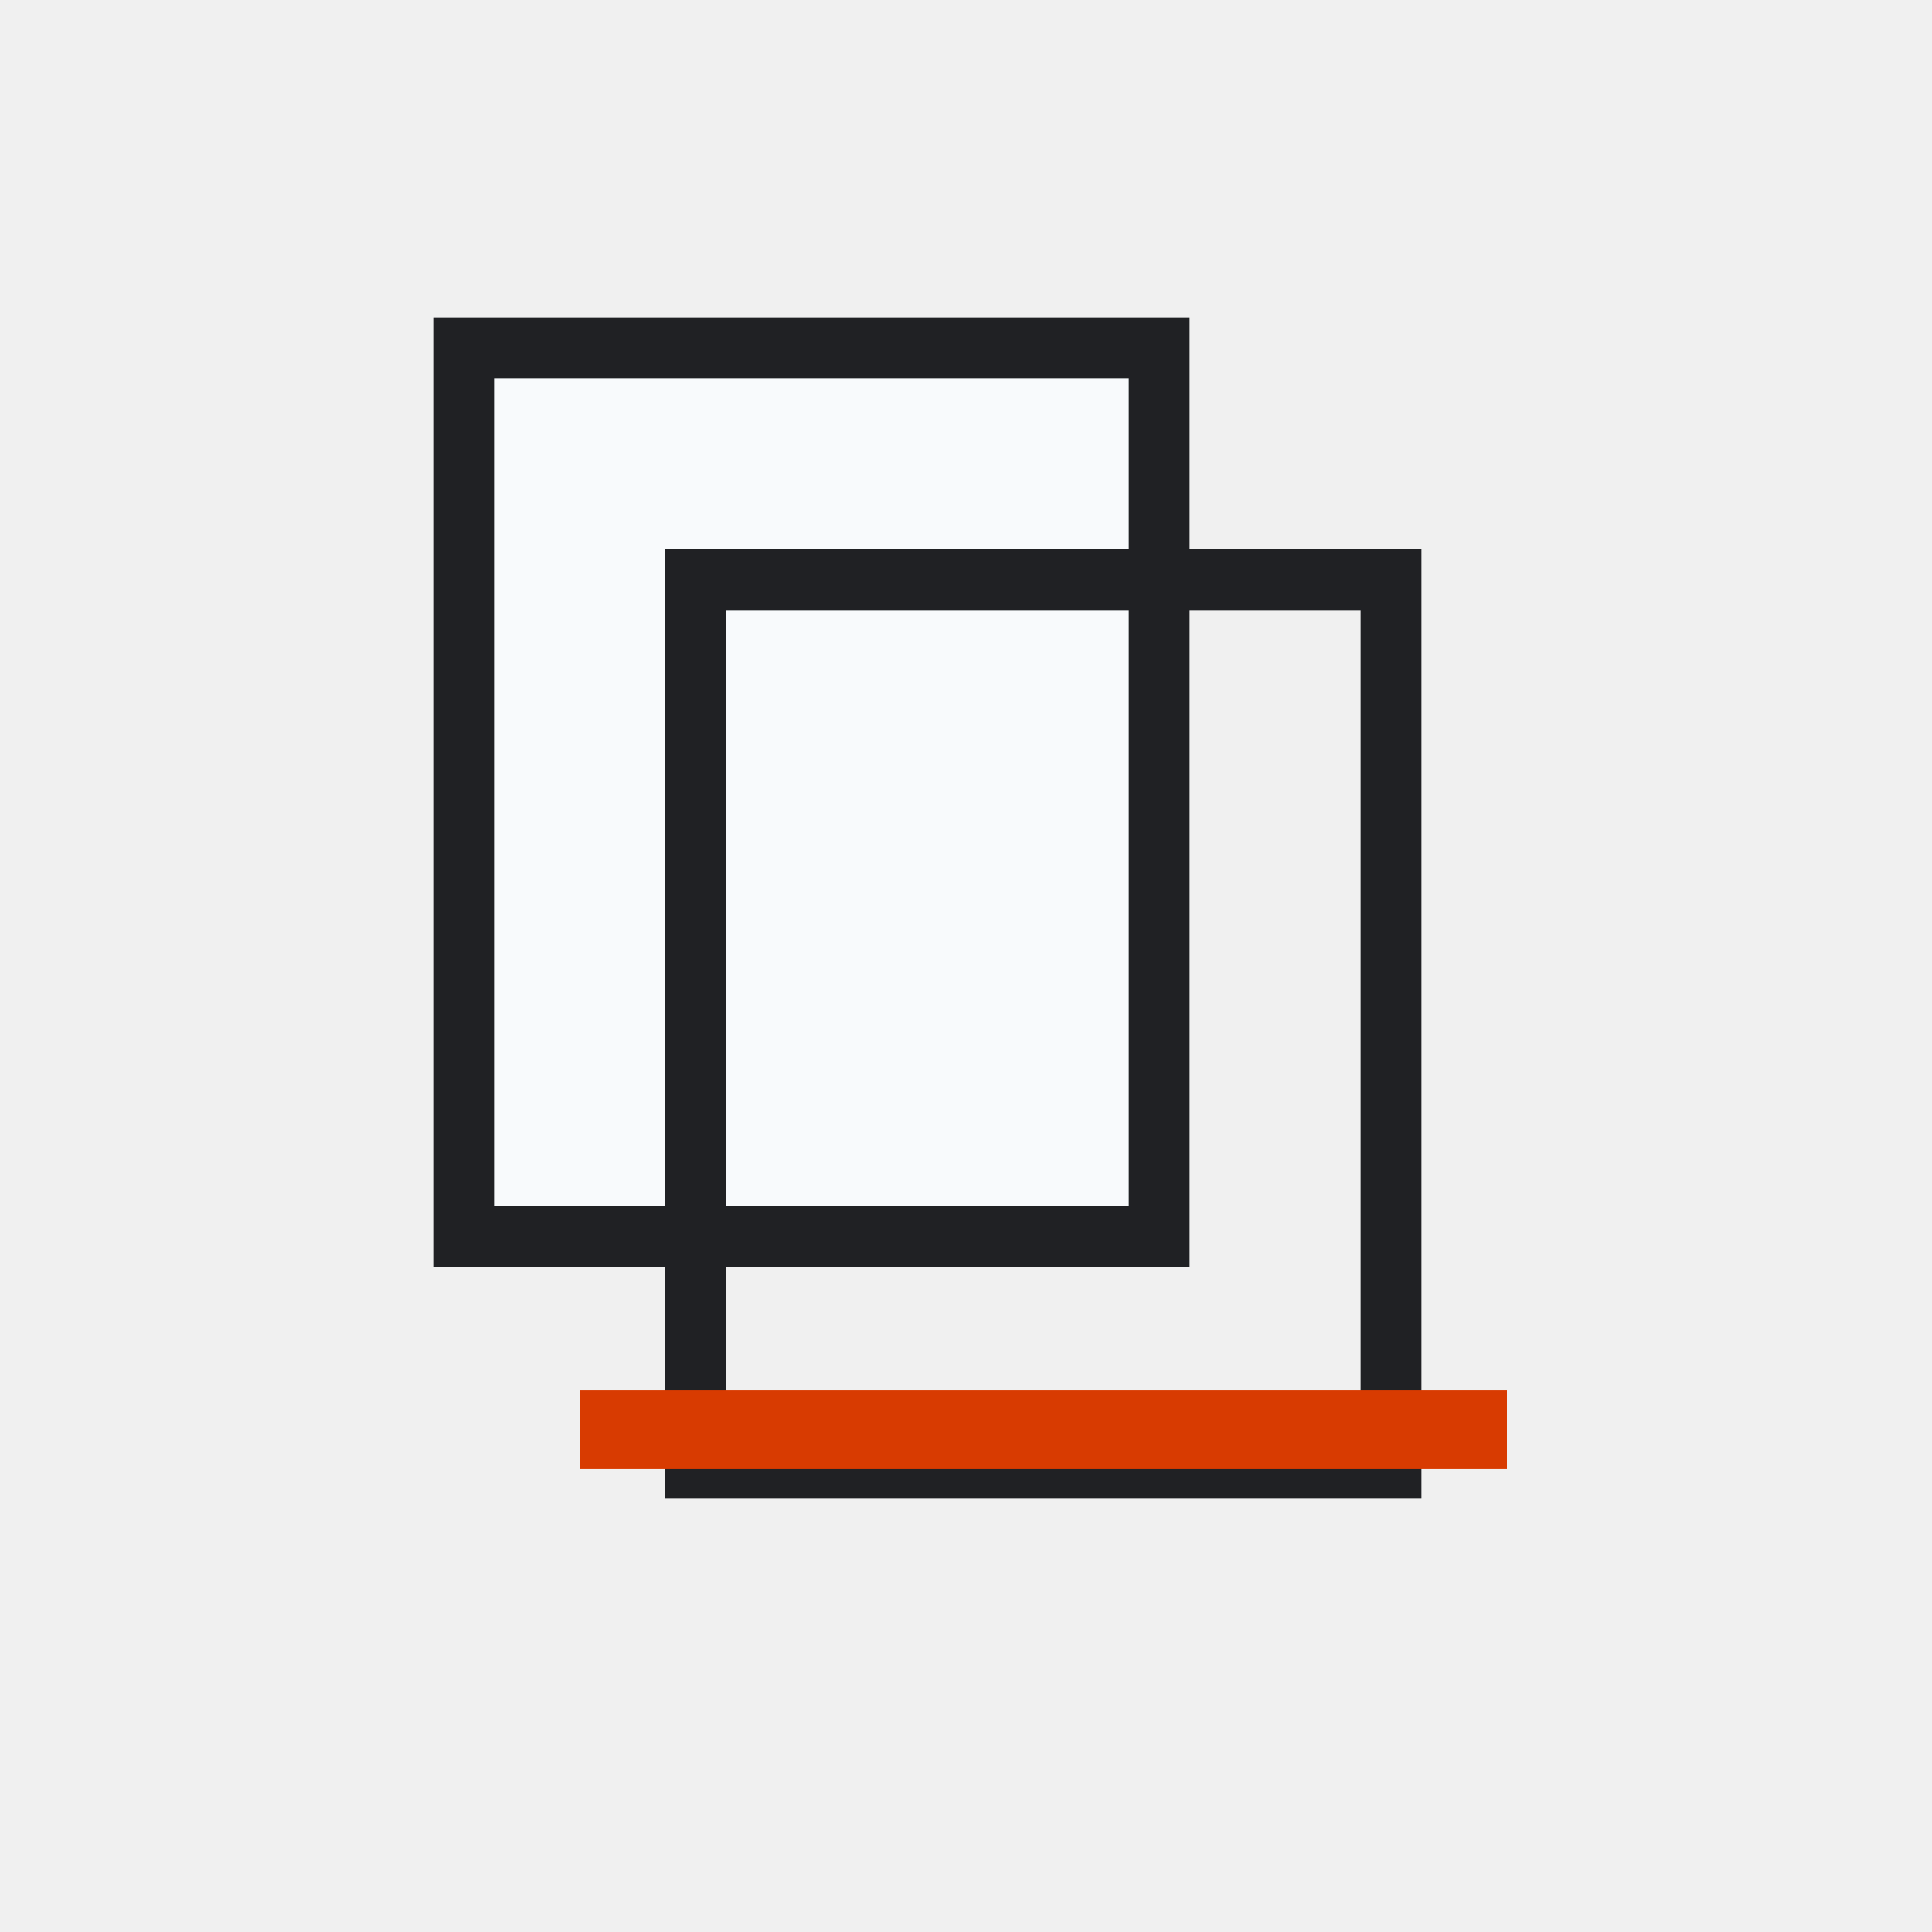
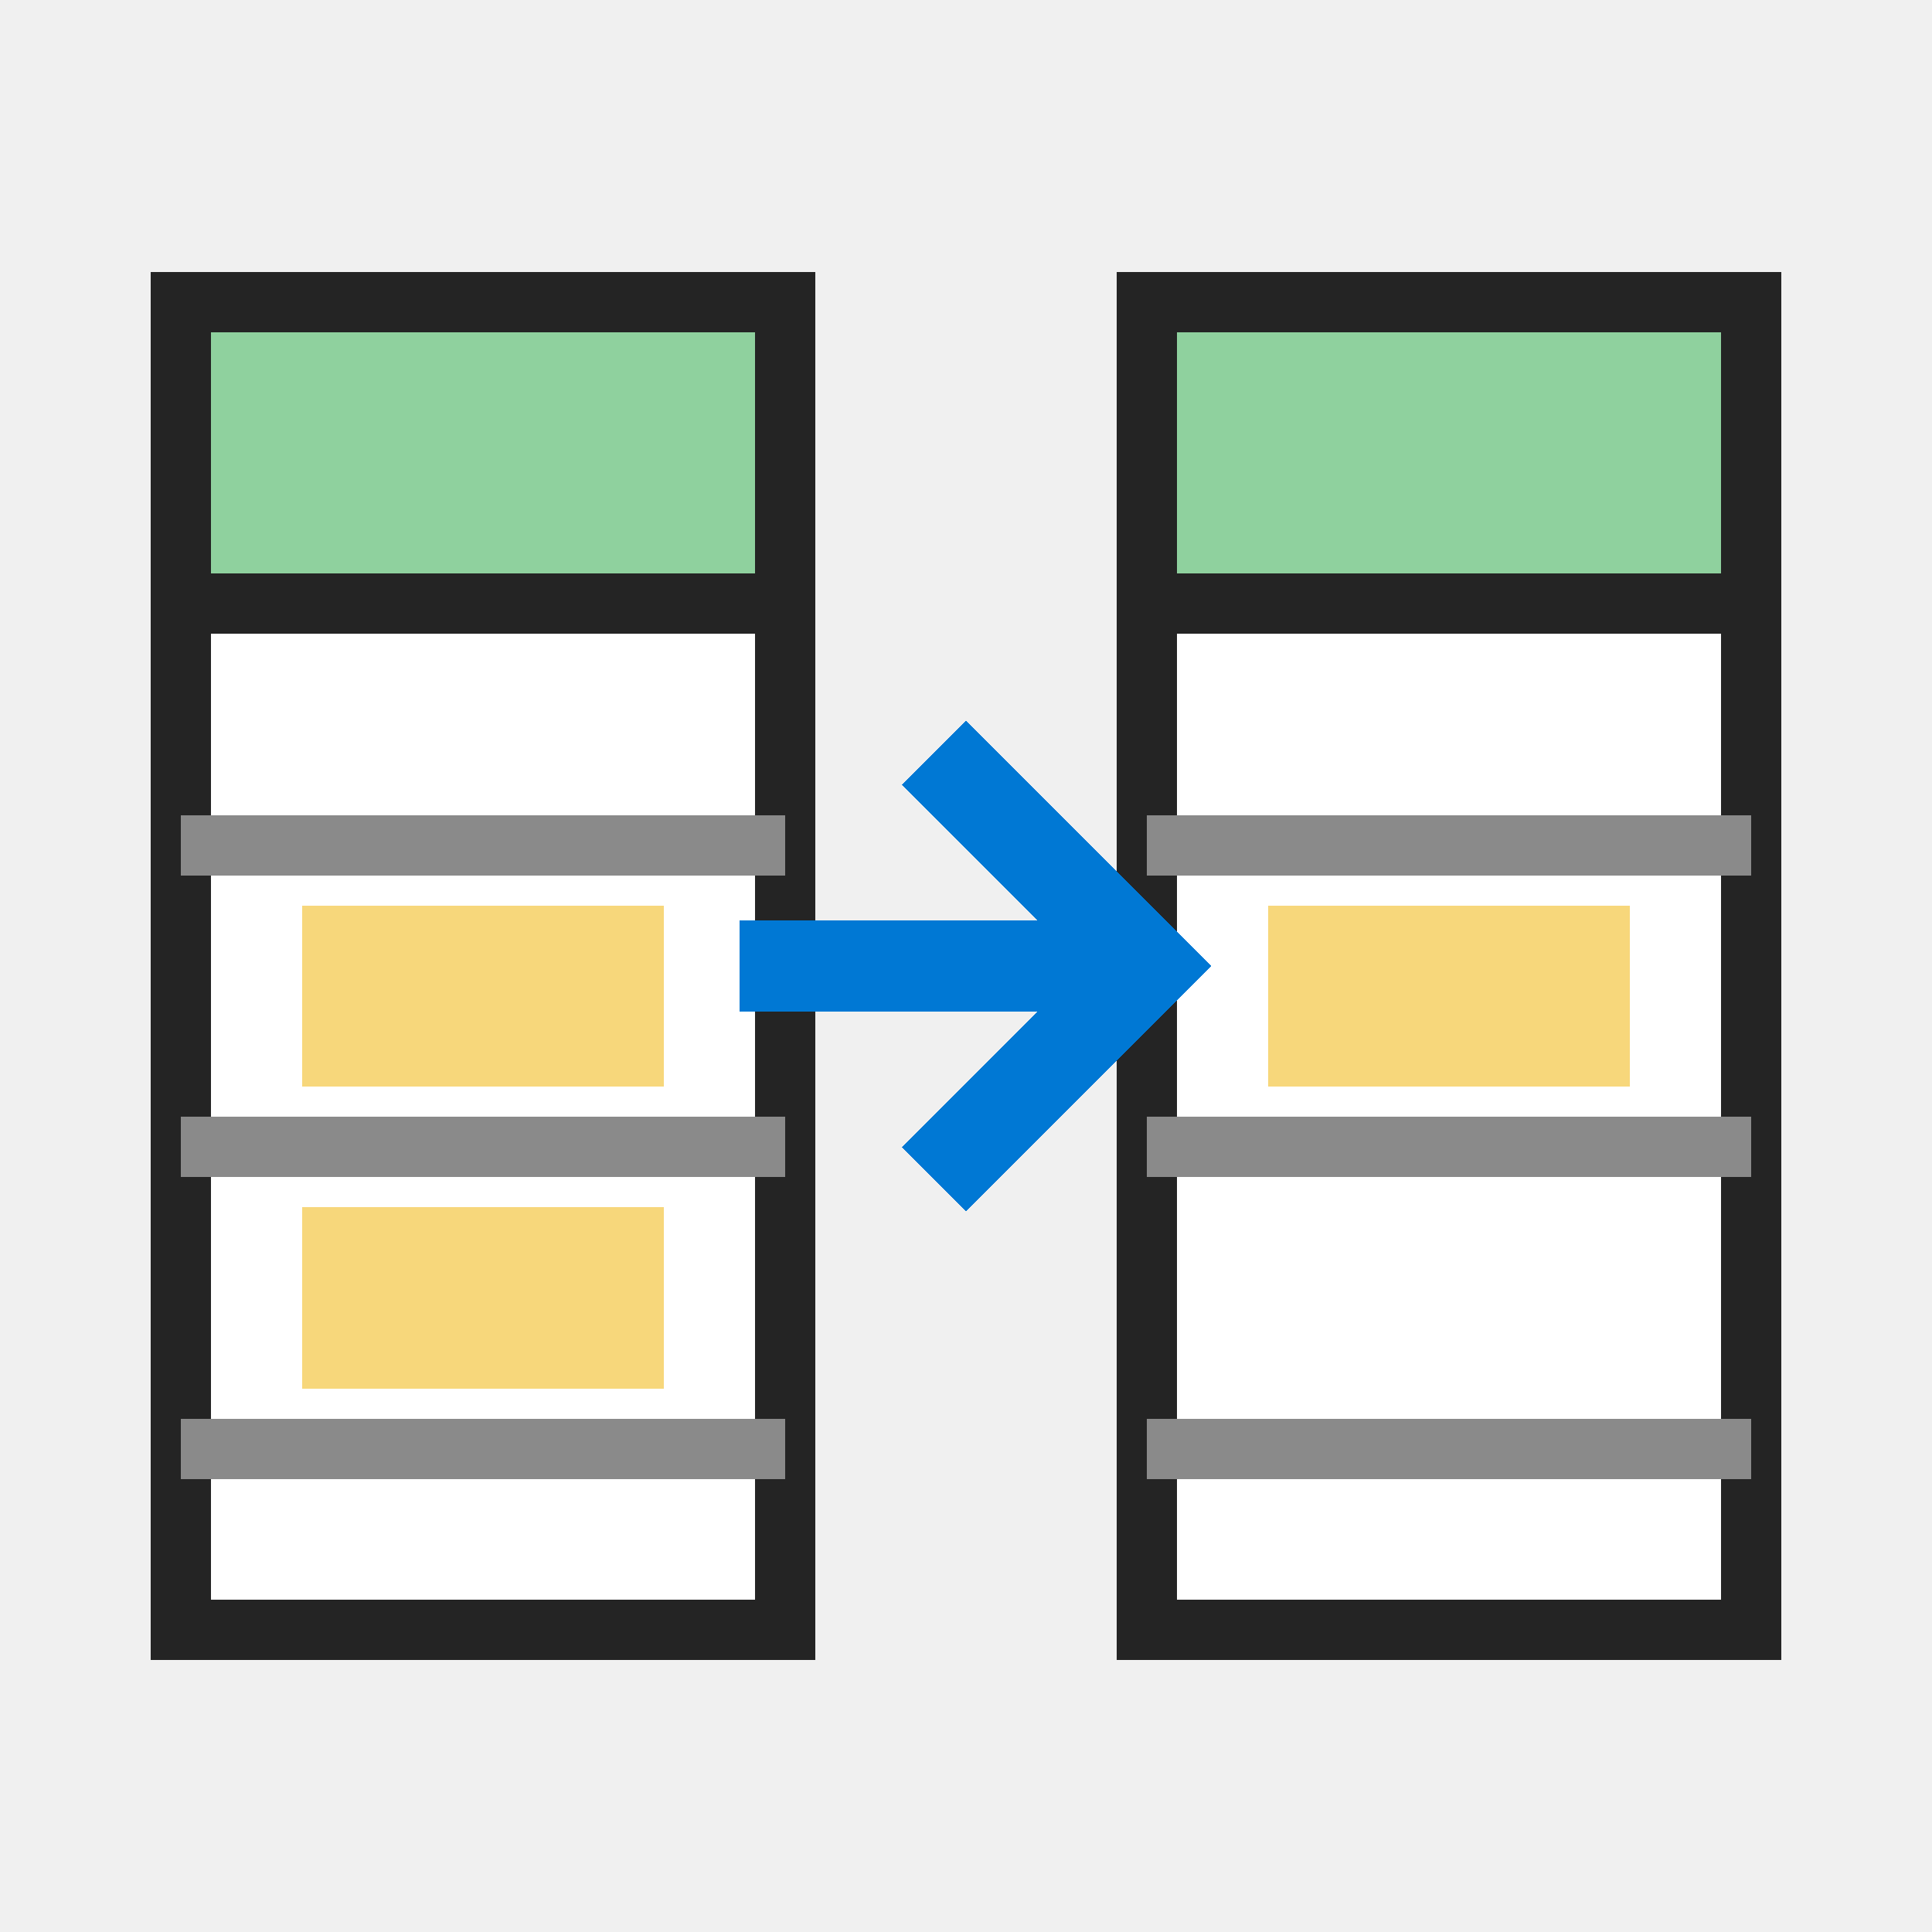
- <svg xmlns="http://www.w3.org/2000/svg" width="54" height="54" viewBox="0 0 54 54" role="img" aria-label="Remove Duplicates">
-   <defs>
-     <style>
-       .s,.r,.line,.thin,.heavy{fill:none;stroke:#242424;stroke-width:1.0;stroke-linecap:round;stroke-linejoin:round;vector-effect:non-scaling-stroke}
-       .g,.green{fill:#107c41}
-       .g2,.palegreen,.green2{fill:#dff6dd}
-       .b,.blue{fill:#0078d4}
-       .o,.orange{fill:#f7630c}
-       .y,.yellow,.paleyellow{fill:#ffb900}
-       .rd,.red{fill:#d32f2f}
-       .p,.purple{fill:#8b5cf6}
-       .w,.paper,.bg{fill:#ffffff}
-       .k,.gray{fill:#242424}
-       .f,.soft{fill:#f3f2f1}
-       .t,.txtb{font-family:'Segoe UI',Arial,sans-serif;fill:#242424;font-weight:700;text-anchor:middle;dominant-baseline:central}
-       .tm,.txt{font-family:'Segoe UI',Arial,sans-serif;fill:#242424;font-weight:600;text-anchor:middle;dominant-baseline:central}
-       .greenLine{fill:none;stroke:#107c41;stroke-width:1.0;stroke-linecap:round;stroke-linejoin:round;vector-effect:non-scaling-stroke}
-       .blueLine{fill:none;stroke:#0078d4;stroke-width:1.0;stroke-linecap:round;stroke-linejoin:round;vector-effect:non-scaling-stroke}
-       .grid{fill:none;stroke:#5c5c5c;stroke-width:1.0;stroke-linecap:square;vector-effect:non-scaling-stroke}
-       .paleblue{fill:#dcecff}
-       .palered{fill:#ffd7d7}
-       .none{fill:none}
- </style>
-   </defs>
-   <rect width="54" height="54" fill="none" />
-   <g>
-     <rect fill="#f8fafc" stroke="#202124" stroke-width="1.7" x="12.96" y="9.72" width="19.44" height="24.84" />
-     <rect fill="none" stroke="#202124" stroke-width="1.7" x="19.44" y="16.2" width="19.44" height="24.84" />
-     <path stroke="#d83b01" stroke-width="2.2" d="M16.2 39.96h25.92" />
-   </g>
+ <svg xmlns="http://www.w3.org/2000/svg" width="32" height="32" viewBox="0 0 32 32" role="img" aria-label="Remove Duplicates" shape-rendering="crispEdges">
+   <rect width="32" height="32" fill="none" />
+   <rect x="3" y="5" width="10" height="22" fill="#ffffff" stroke="#242424" stroke-width="1" />
+   <rect x="3" y="5" width="10" height="5" fill="#8fd19e" stroke="#242424" stroke-width="1" />
+   <path d="M3 14H13M3 19H13M3 24H13" fill="none" stroke="#8a8a8a" stroke-width="1" />
+   <rect x="5" y="15" width="6" height="3" fill="#f7d77b" />
+   <rect x="5" y="20" width="6" height="3" fill="#f7d77b" />
+   <rect x="19" y="5" width="10" height="22" fill="#ffffff" stroke="#242424" stroke-width="1" />
+   <rect x="19" y="5" width="10" height="5" fill="#8fd19e" stroke="#242424" stroke-width="1" />
+   <path d="M19 14H29M19 19H29M19 24H29" fill="none" stroke="#8a8a8a" stroke-width="1" />
+   <rect x="21" y="15" width="6" height="3" fill="#f7d77b" />
+   <path d="M13 16H18M16 13L19 16L16 19" fill="none" stroke="#0078d4" stroke-width="1.5" stroke-linecap="square" stroke-linejoin="miter" />
</svg>
